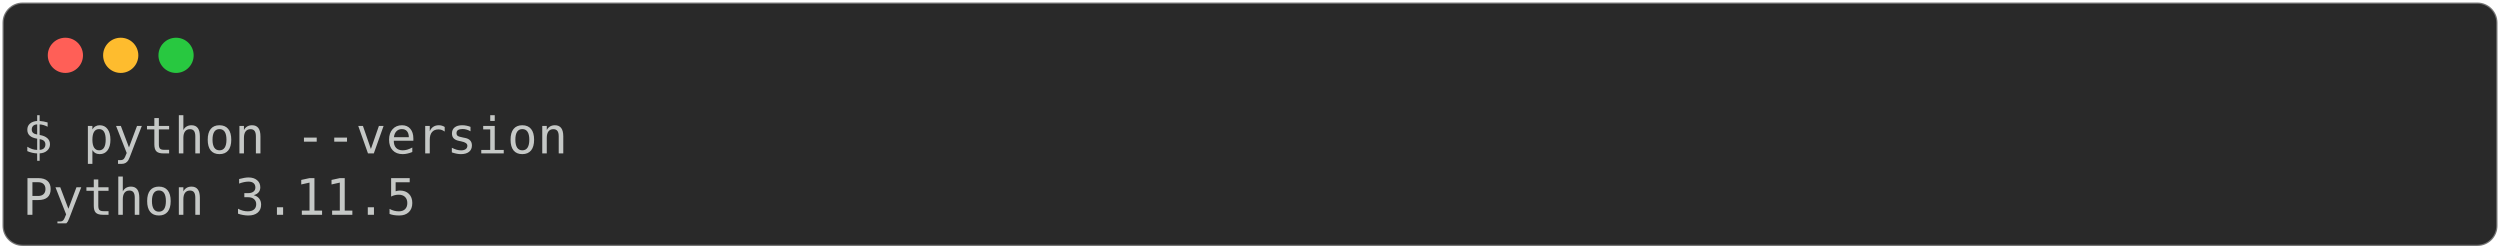
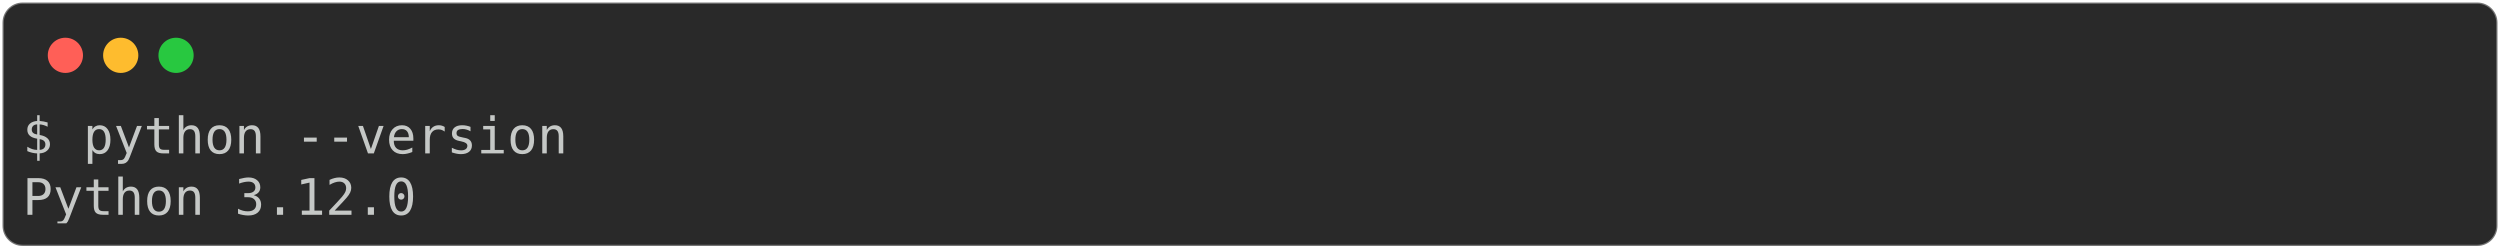
<svg xmlns="http://www.w3.org/2000/svg" class="rich-terminal" viewBox="0 0 994 98.8">
  <style>

    @font-face {
        font-family: "Fira Code";
        src: local("FiraCode-Regular"),
                url("https://cdnjs.cloudflare.com/ajax/libs/firacode/6.2.0/woff2/FiraCode-Regular.woff2") format("woff2"),
                url("https://cdnjs.cloudflare.com/ajax/libs/firacode/6.2.0/woff/FiraCode-Regular.woff") format("woff");
        font-style: normal;
        font-weight: 400;
    }
    @font-face {
        font-family: "Fira Code";
        src: local("FiraCode-Bold"),
                url("https://cdnjs.cloudflare.com/ajax/libs/firacode/6.2.0/woff2/FiraCode-Bold.woff2") format("woff2"),
                url("https://cdnjs.cloudflare.com/ajax/libs/firacode/6.2.0/woff/FiraCode-Bold.woff") format("woff");
        font-style: bold;
        font-weight: 700;
    }

-     .terminal-625023371-matrix {
+     .terminal-620960135-matrix {
        font-family: Fira Code, monospace;
        font-size: 20px;
        line-height: 24.4px;
        font-variant-east-asian: full-width;
    }

-     .terminal-625023371-title {
+     .terminal-620960135-title {
        font-size: 18px;
        font-weight: bold;
        font-family: arial;
    }

-     .terminal-625023371-r1 { fill: #c5c8c6 }
+     .terminal-620960135-r1 { fill: #c5c8c6 }
    </style>
  <defs>
-     <clipPath id="terminal-625023371-clip-terminal">
+     <clipPath id="terminal-620960135-clip-terminal">
      <rect x="0" y="0" width="975.0" height="47.8" />
    </clipPath>
-     <clipPath id="terminal-625023371-line-0">
+     <clipPath id="terminal-620960135-line-0">
      <rect x="0" y="1.5" width="976" height="24.65" />
    </clipPath>
  </defs>
  <rect fill="#292929" stroke="rgba(255,255,255,0.35)" stroke-width="1" x="1" y="1" width="992" height="96.8" rx="8" />
  <g transform="translate(26,22)">
    <circle cx="0" cy="0" r="7" fill="#ff5f57" />
    <circle cx="22" cy="0" r="7" fill="#febc2e" />
    <circle cx="44" cy="0" r="7" fill="#28c840" />
  </g>
-   <g transform="translate(9, 41)" clip-path="url(#terminal-625023371-clip-terminal)">
-     <g class="terminal-625023371-matrix">
-       <text class="terminal-625023371-r1" x="0" y="20" textLength="219.6" clip-path="url(#terminal-625023371-line-0)">$ python --version</text>
-       <text class="terminal-625023371-r1" x="976" y="20" textLength="12.2" clip-path="url(#terminal-625023371-line-0)">
+   <g transform="translate(9, 41)" clip-path="url(#terminal-620960135-clip-terminal)">
+     <g class="terminal-620960135-matrix">
+       <text class="terminal-620960135-r1" x="0" y="20" textLength="219.6" clip-path="url(#terminal-620960135-line-0)">$ python --version</text>
+       <text class="terminal-620960135-r1" x="976" y="20" textLength="12.2" clip-path="url(#terminal-620960135-line-0)">
</text>
-       <text class="terminal-625023371-r1" x="0" y="44.4" textLength="158.6" clip-path="url(#terminal-625023371-line-1)">Python 3.11.5</text>
-       <text class="terminal-625023371-r1" x="976" y="44.4" textLength="12.2" clip-path="url(#terminal-625023371-line-1)">
+       <text class="terminal-620960135-r1" x="0" y="44.4" textLength="158.6" clip-path="url(#terminal-620960135-line-1)">Python 3.12.0</text>
+       <text class="terminal-620960135-r1" x="976" y="44.4" textLength="12.2" clip-path="url(#terminal-620960135-line-1)">
</text>
    </g>
  </g>
</svg>
